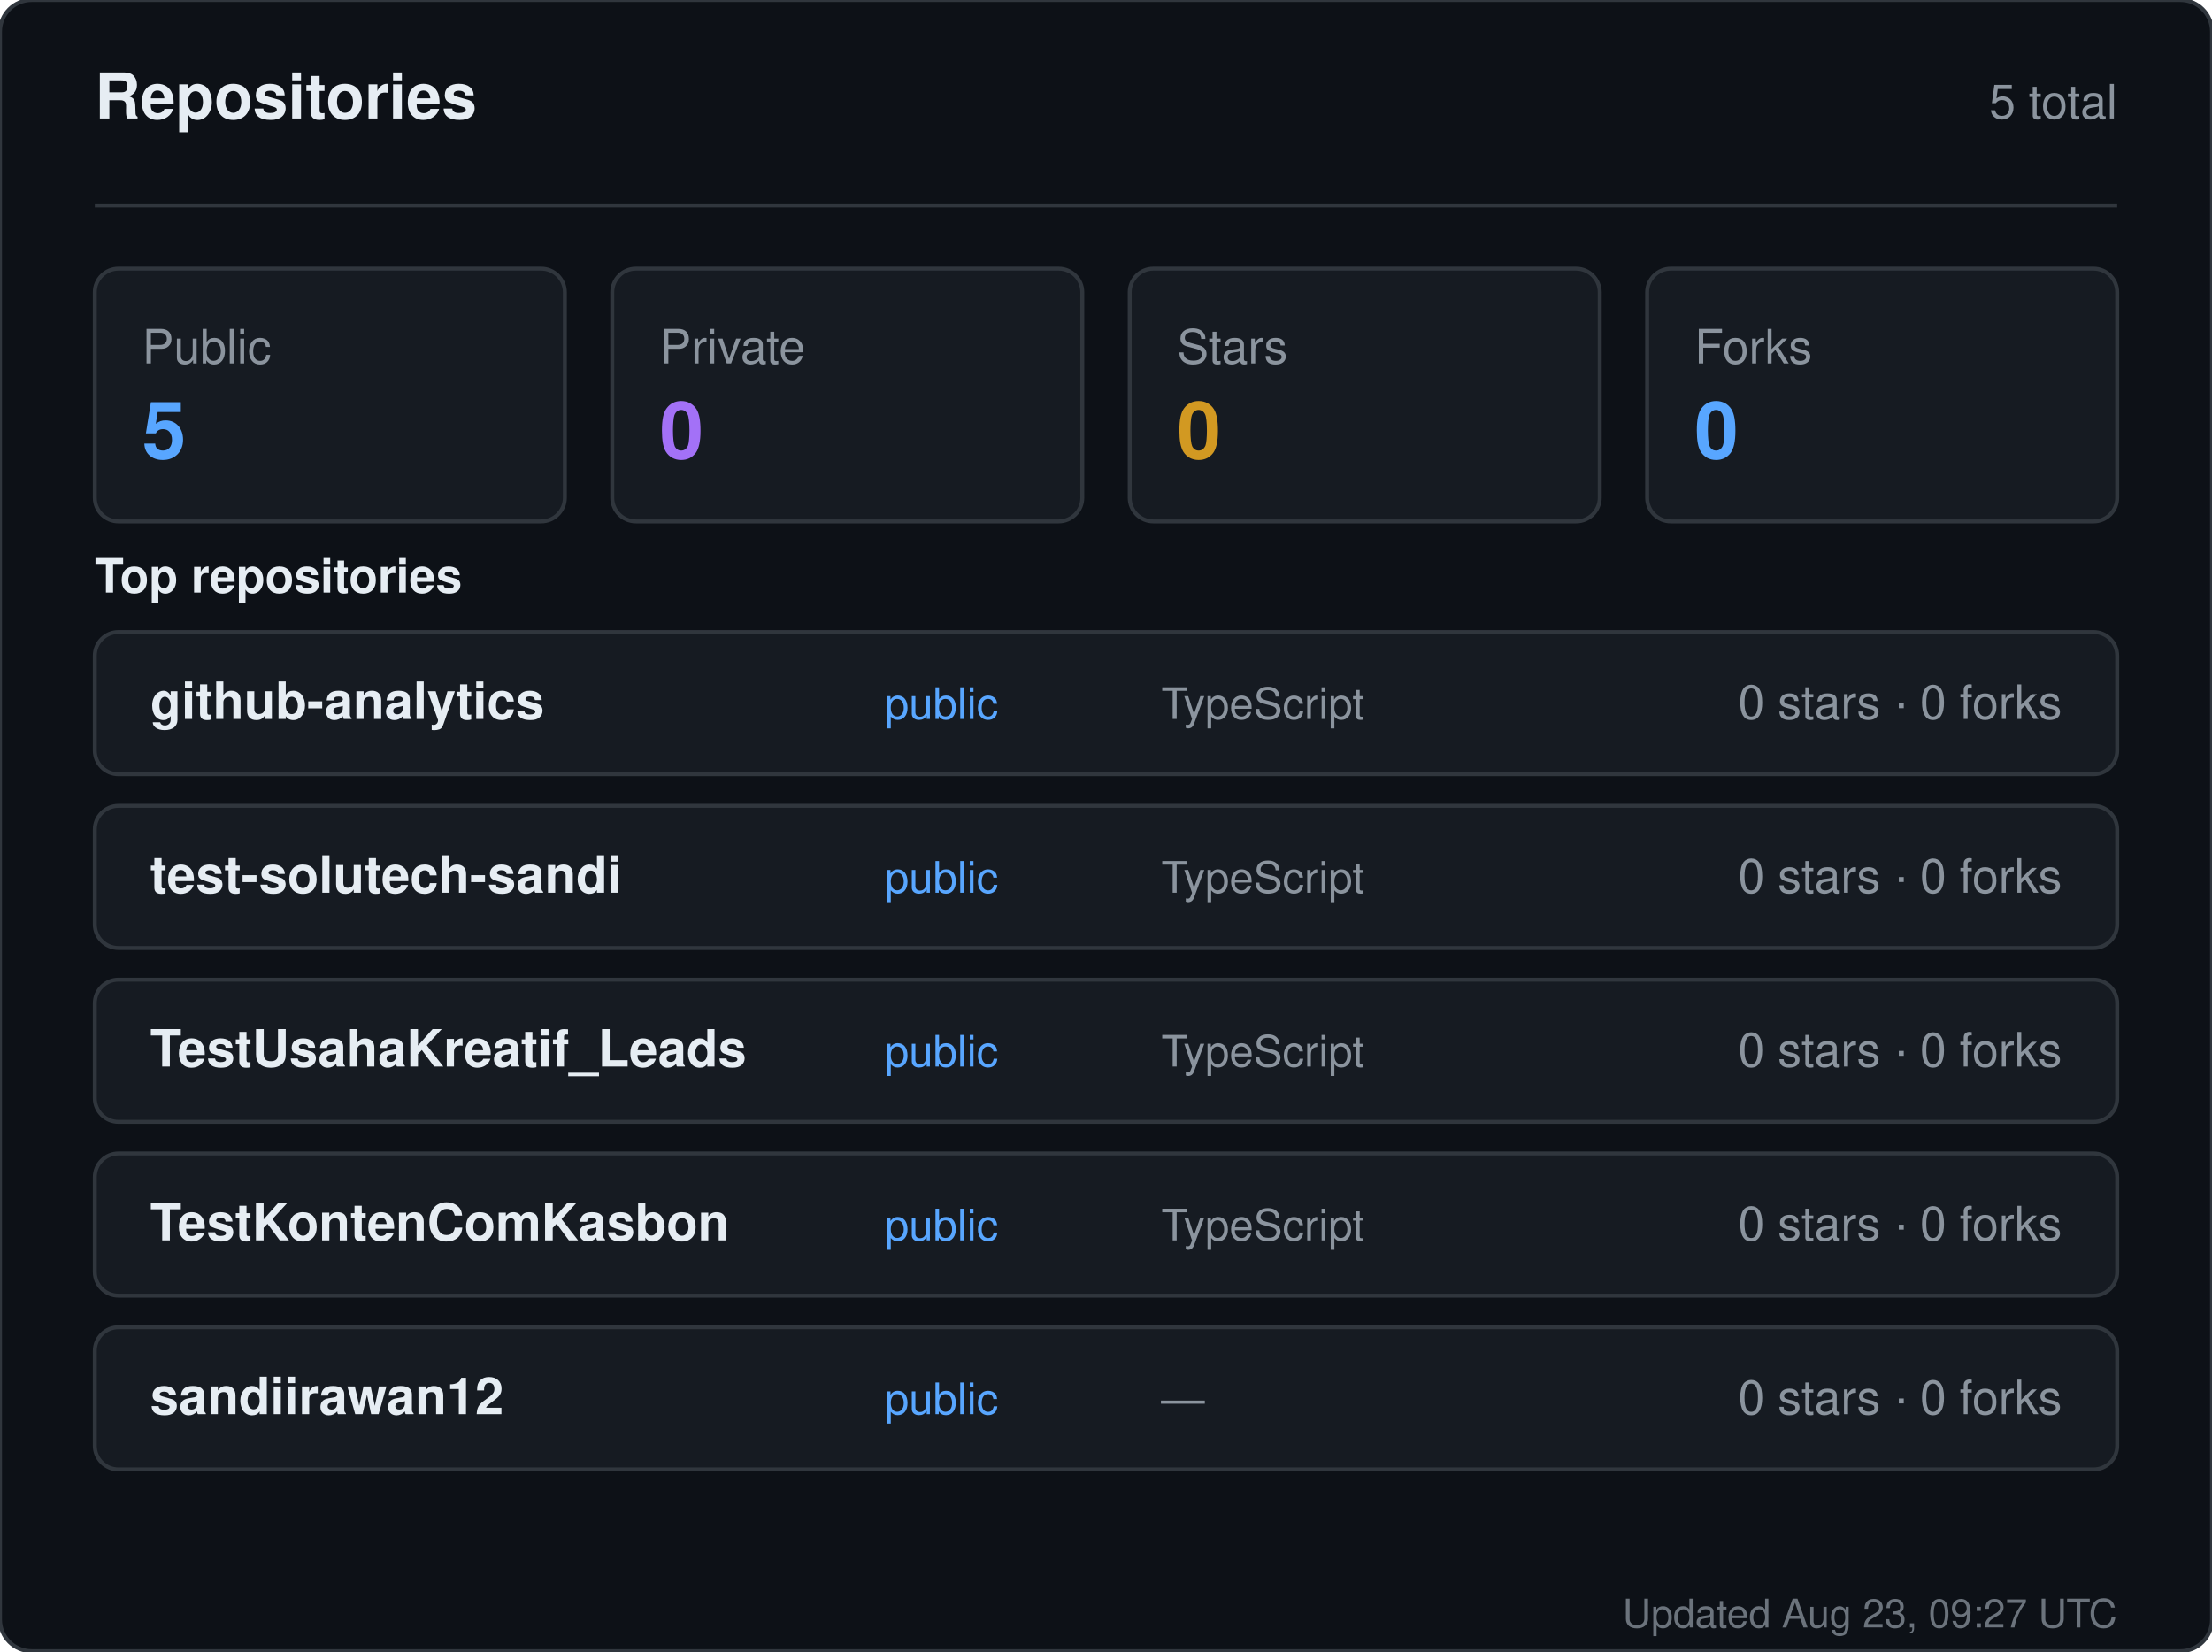
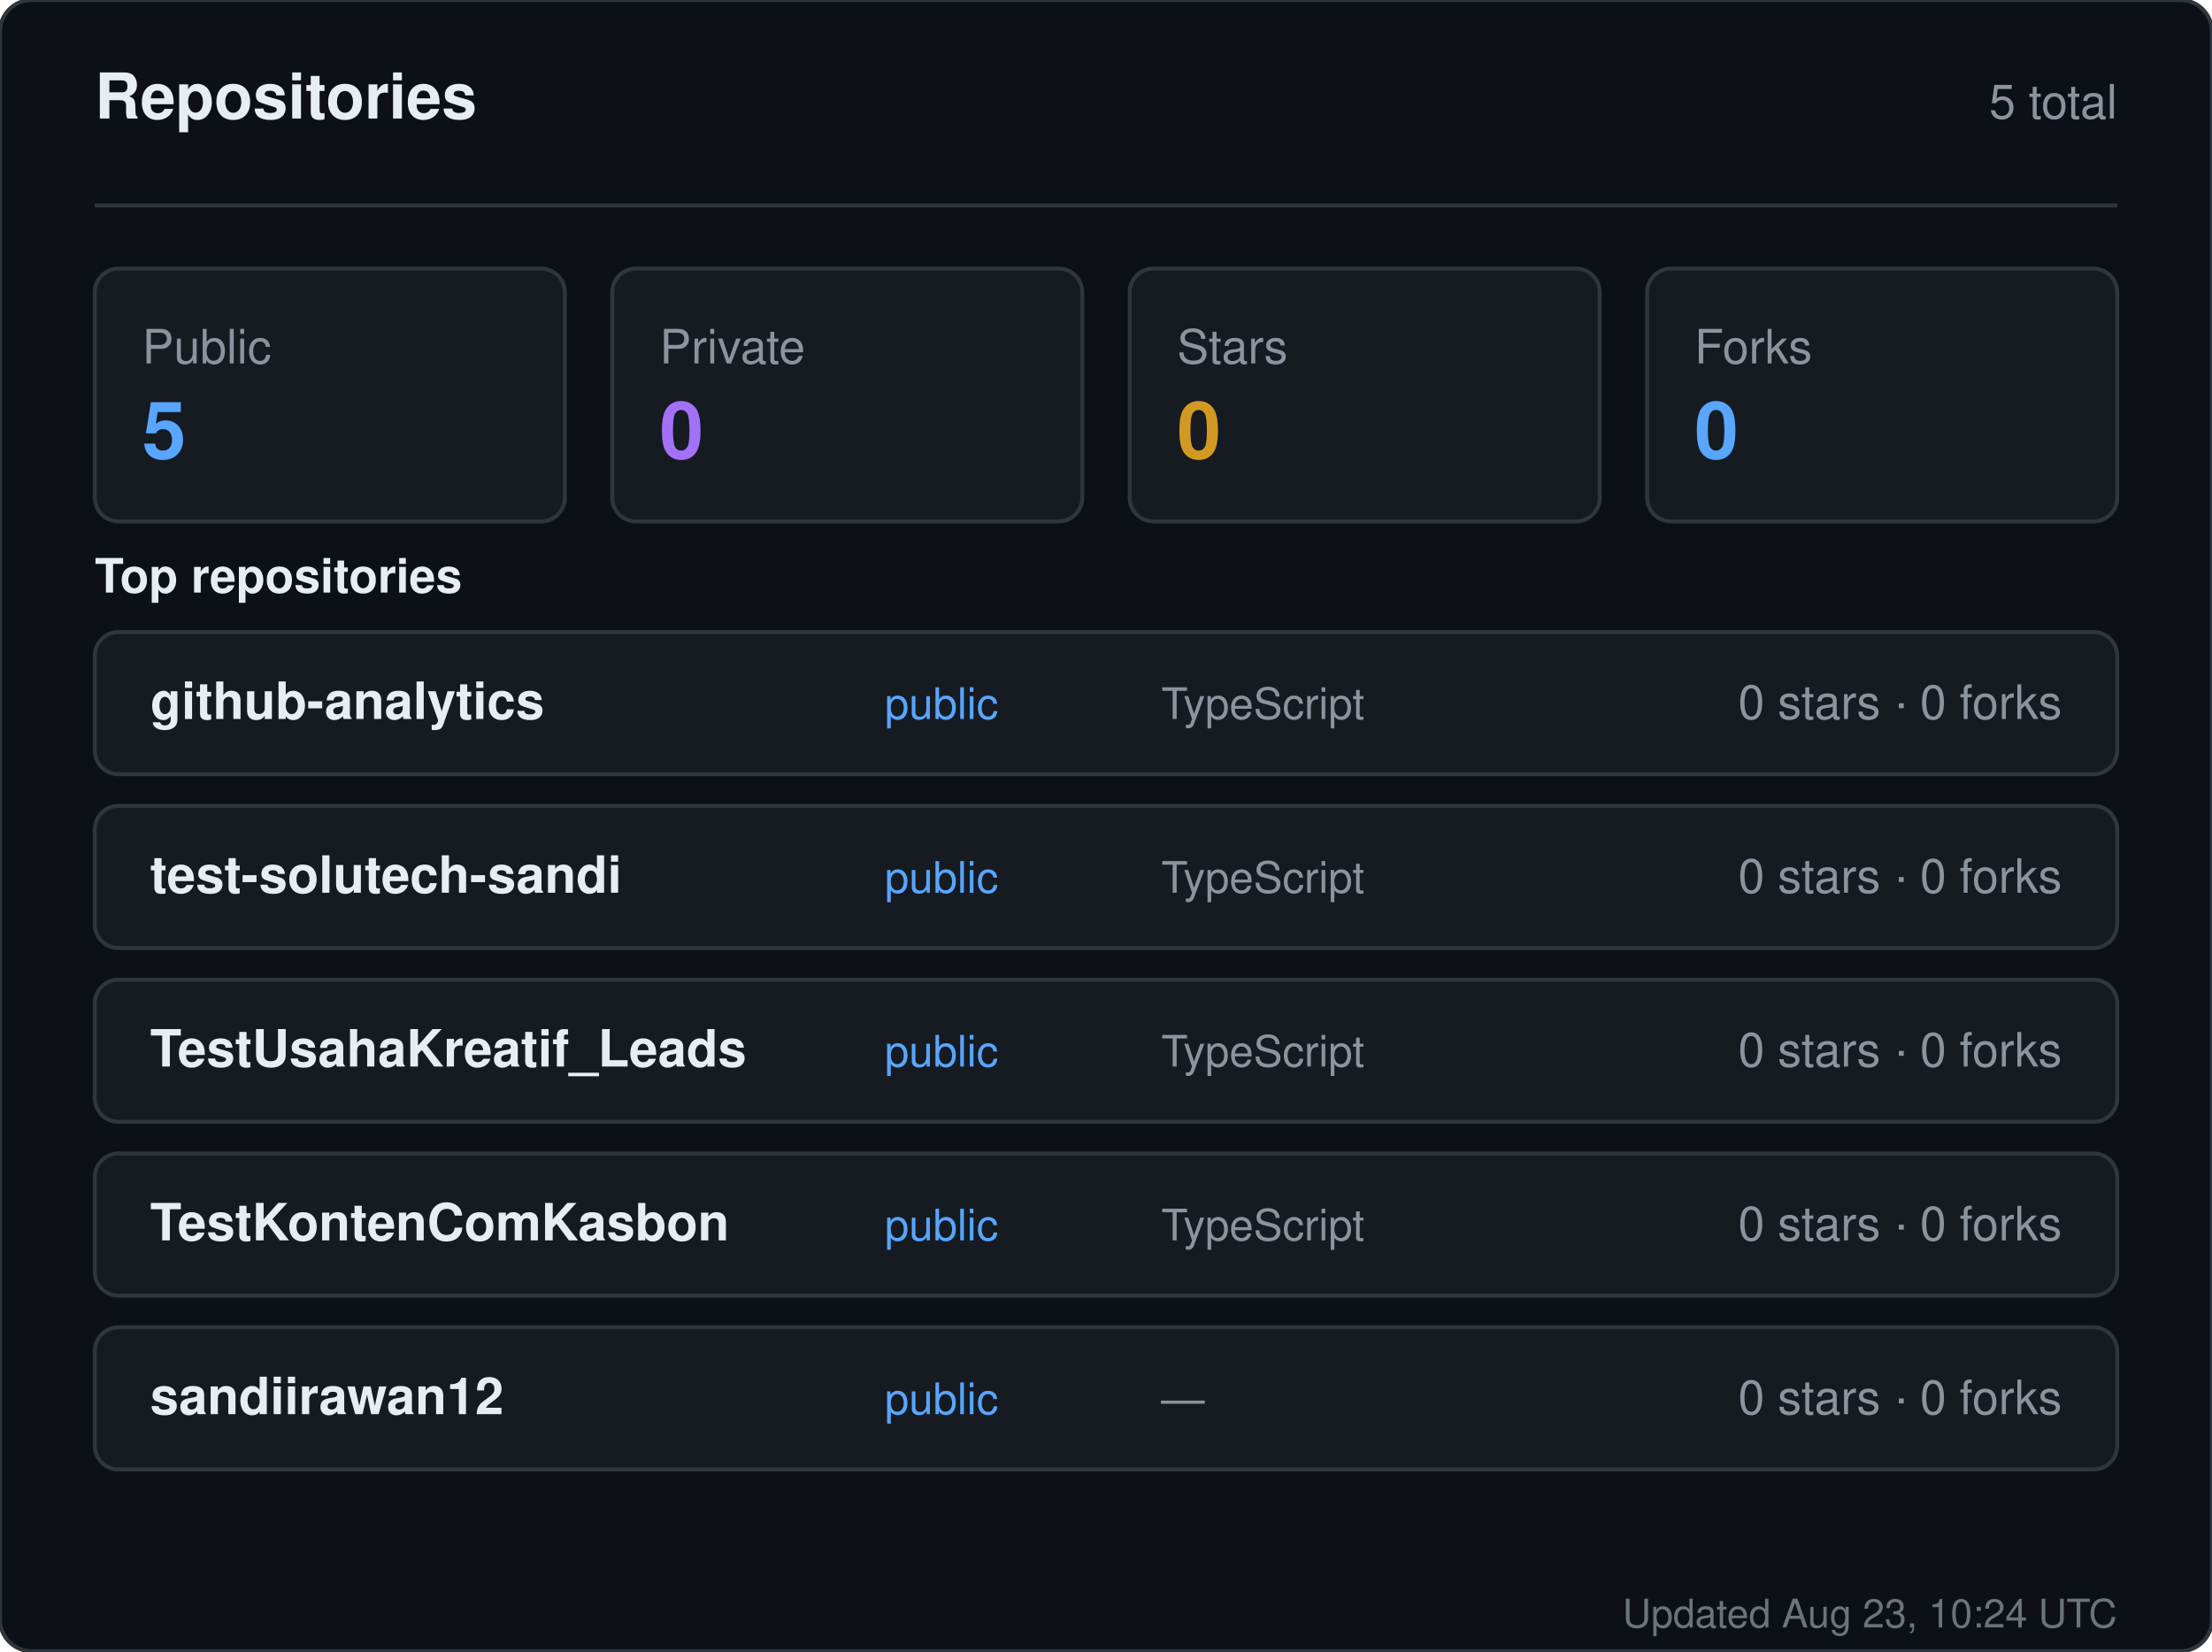
<svg xmlns="http://www.w3.org/2000/svg" width="560" height="418" viewBox="0 0 560 418" role="img" aria-label="Repositories for sandiirawan12">
  <rect width="560" height="418" rx="8" fill="#0d1117" stroke="#30363d" />
  <g font-family="-apple-system, BlinkMacSystemFont, Segoe UI, Helvetica, Arial, sans-serif">
    <text x="24" y="30" fill="#e6edf3" font-size="16" font-weight="700">Repositories</text>
    <text x="536" y="30" fill="#8b949e" font-size="12" text-anchor="end">5 total</text>
    <line x1="24" y1="52" x2="536" y2="52" stroke="#30363d" />
    <rect x="24" y="68" width="119" height="64" rx="6" fill="#161b22" stroke="#30363d" />
    <text x="36" y="92" fill="#8b949e" font-size="12">Public</text>
    <text x="36" y="116" fill="#58a6ff" font-size="20" font-weight="700">5</text>
    <rect x="155" y="68" width="119" height="64" rx="6" fill="#161b22" stroke="#30363d" />
    <text x="167" y="92" fill="#8b949e" font-size="12">Private</text>
    <text x="167" y="116" fill="#a371f7" font-size="20" font-weight="700">0</text>
    <rect x="286" y="68" width="119" height="64" rx="6" fill="#161b22" stroke="#30363d" />
    <text x="298" y="92" fill="#8b949e" font-size="12">Stars</text>
    <text x="298" y="116" fill="#d29922" font-size="20" font-weight="700">0</text>
    <rect x="417" y="68" width="119" height="64" rx="6" fill="#161b22" stroke="#30363d" />
    <text x="429" y="92" fill="#8b949e" font-size="12">Forks</text>
    <text x="429" y="116" fill="#58a6ff" font-size="20" font-weight="700">0</text>
    <text x="24" y="150" fill="#e6edf3" font-size="12" font-weight="600">Top repositories</text>
    <rect x="24" y="160" width="512" height="36" rx="6" fill="#161b22" stroke="#30363d" />
    <text x="38" y="182" fill="#e6edf3" font-size="13" font-weight="600">github-analytics</text>
    <text x="224" y="182" fill="#58a6ff" font-size="11">public</text>
    <text x="294" y="182" fill="#8b949e" font-size="11">TypeScript</text>
    <text x="522" y="182" fill="#8b949e" font-size="12" text-anchor="end">0 stars · 0 forks</text>
    <rect x="24" y="204" width="512" height="36" rx="6" fill="#161b22" stroke="#30363d" />
    <text x="38" y="226" fill="#e6edf3" font-size="13" font-weight="600">test-solutech-sandi</text>
    <text x="224" y="226" fill="#58a6ff" font-size="11">public</text>
    <text x="294" y="226" fill="#8b949e" font-size="11">TypeScript</text>
    <text x="522" y="226" fill="#8b949e" font-size="12" text-anchor="end">0 stars · 0 forks</text>
    <rect x="24" y="248" width="512" height="36" rx="6" fill="#161b22" stroke="#30363d" />
    <text x="38" y="270" fill="#e6edf3" font-size="13" font-weight="600">TestUsahaKreatif_Leads</text>
    <text x="224" y="270" fill="#58a6ff" font-size="11">public</text>
    <text x="294" y="270" fill="#8b949e" font-size="11">TypeScript</text>
    <text x="522" y="270" fill="#8b949e" font-size="12" text-anchor="end">0 stars · 0 forks</text>
    <rect x="24" y="292" width="512" height="36" rx="6" fill="#161b22" stroke="#30363d" />
    <text x="38" y="314" fill="#e6edf3" font-size="13" font-weight="600">TestKontenComKasbon</text>
    <text x="224" y="314" fill="#58a6ff" font-size="11">public</text>
    <text x="294" y="314" fill="#8b949e" font-size="11">TypeScript</text>
    <text x="522" y="314" fill="#8b949e" font-size="12" text-anchor="end">0 stars · 0 forks</text>
    <rect x="24" y="336" width="512" height="36" rx="6" fill="#161b22" stroke="#30363d" />
    <text x="38" y="358" fill="#e6edf3" font-size="13" font-weight="600">sandiirawan12</text>
    <text x="224" y="358" fill="#58a6ff" font-size="11">public</text>
    <text x="294" y="358" fill="#8b949e" font-size="11">—</text>
    <text x="522" y="358" fill="#8b949e" font-size="12" text-anchor="end">0 stars · 0 forks</text>
-     <text x="536" y="412" fill="#8b949e" font-size="10" text-anchor="end" opacity="0.75">Updated Aug 23, 09:27 UTC</text>
+     <text x="536" y="412" fill="#8b949e" font-size="10" text-anchor="end" opacity="0.75">Updated Aug 23, 10:24 UTC</text>
  </g>
</svg>
